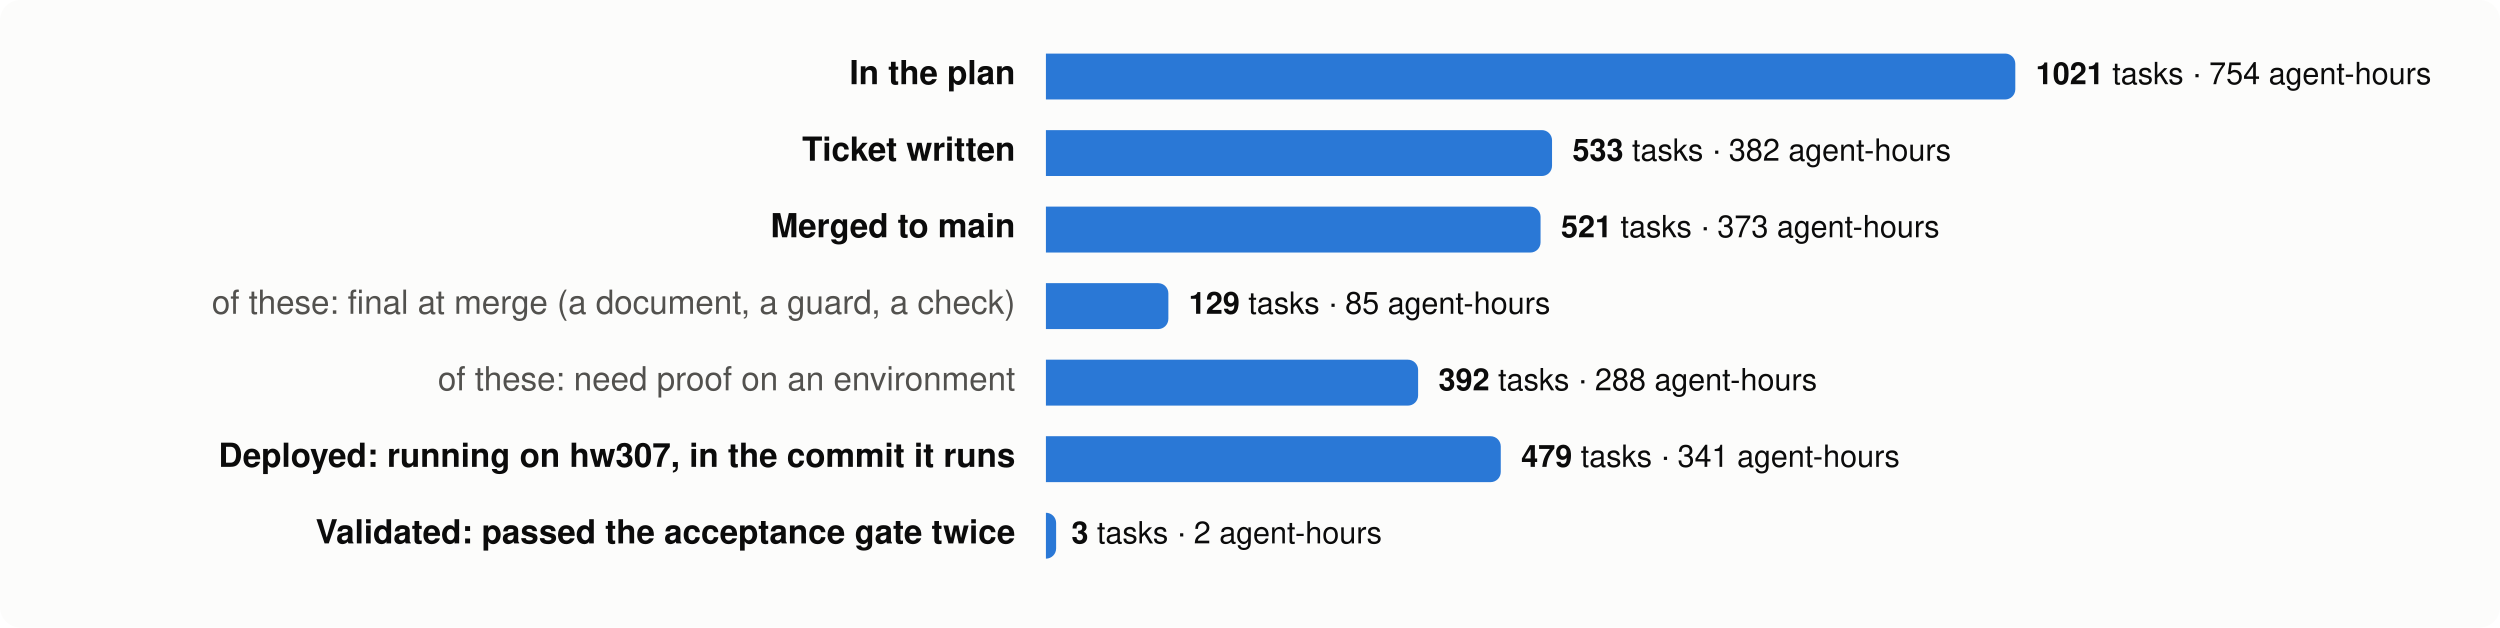
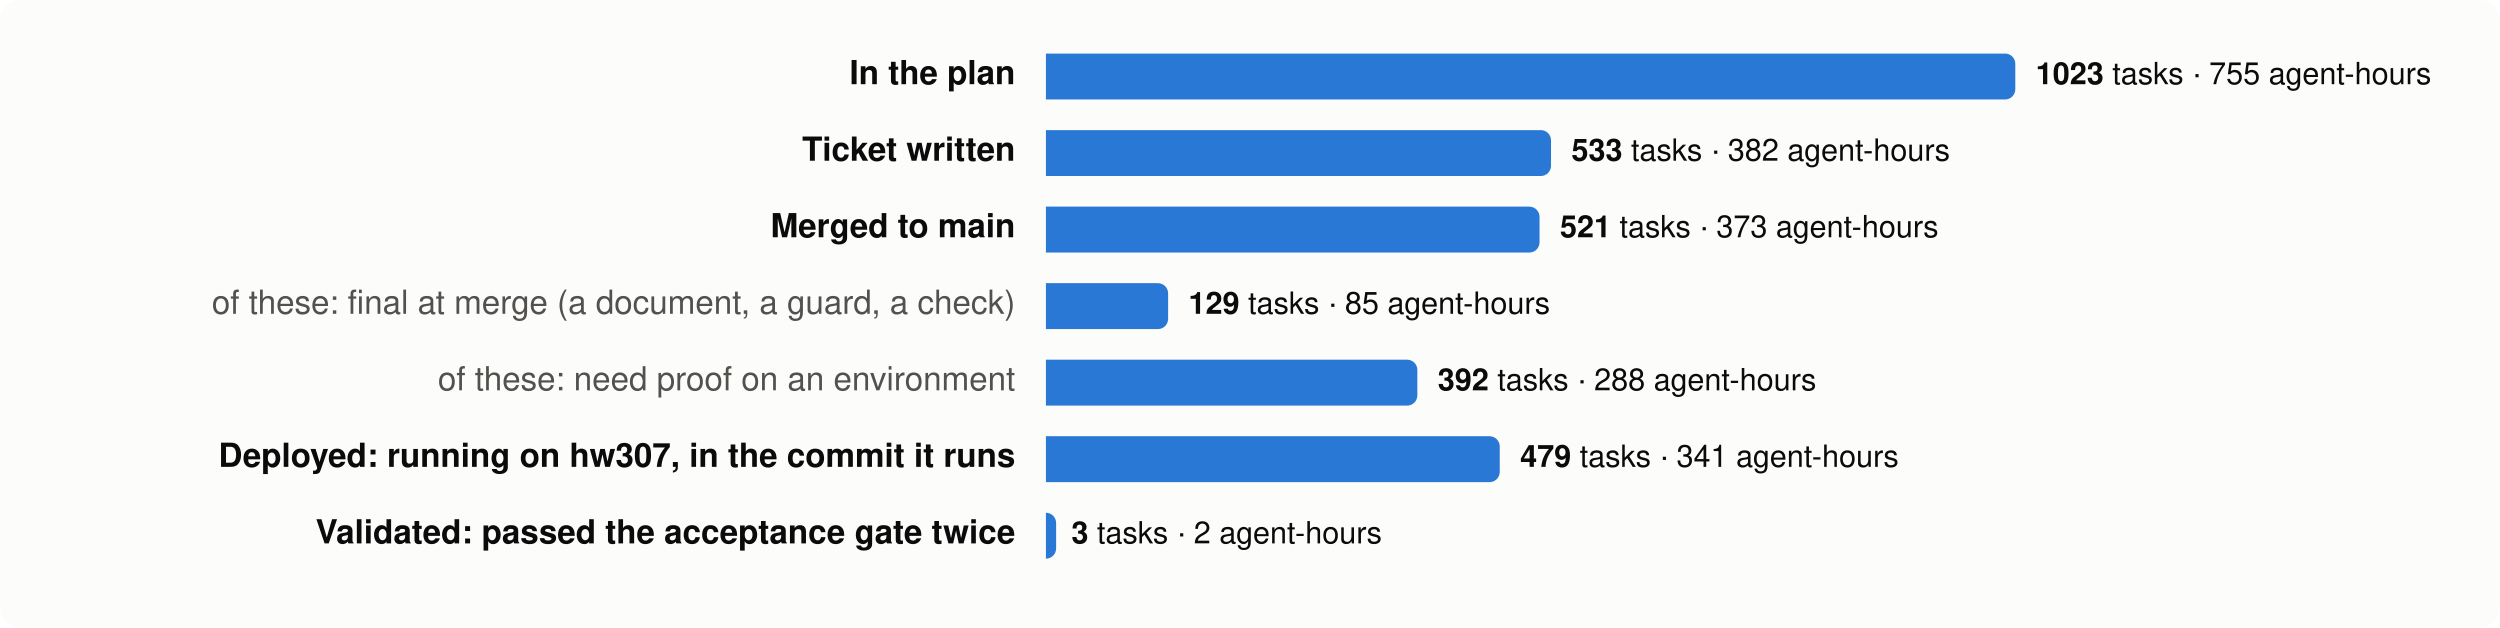
<svg xmlns="http://www.w3.org/2000/svg" viewBox="0 0 980 246" width="980" height="246" font-family="system-ui,-apple-system,Segoe UI,Helvetica,Arial,sans-serif" font-size="13">
  <rect width="980" height="246" rx="8" fill="#fcfcfb" />
  <text x="398" y="33" text-anchor="end" fill="#0b0b0b" font-weight="600">In the plan</text>
  <path d="M410,21 h376.0 a4,4 0 0 1 4,4 v10 a4,4 0 0 1 -4,4 h-376.0 z" fill="#2a78d6" />
  <text x="798.0" y="33" fill="#0b0b0b" font-size="12">
-     <tspan font-weight="600">1021</tspan> tasks · 754 agent-hours</text>
+     <tspan font-weight="600">1023</tspan> tasks · 755 agent-hours</text>
  <text x="398" y="63" text-anchor="end" fill="#0b0b0b" font-weight="600">Ticket written</text>
-   <path d="M410,51 h194.4 a4,4 0 0 1 4,4 v10 a4,4 0 0 1 -4,4 h-194.4 z" fill="#2a78d6" />
-   <text x="616.4" y="63" fill="#0b0b0b" font-size="12">
+   <path d="M410,51 h194.0 a4,4 0 0 1 4,4 v10 a4,4 0 0 1 -4,4 h-194.0 z" fill="#2a78d6" />
+   <text x="616.0" y="63" fill="#0b0b0b" font-size="12">
    <tspan font-weight="600">533</tspan> tasks · 382 agent-hours</text>
  <text x="398" y="93" text-anchor="end" fill="#0b0b0b" font-weight="600">Merged to main</text>
-   <path d="M410,81 h189.9 a4,4 0 0 1 4,4 v10 a4,4 0 0 1 -4,4 h-189.9 z" fill="#2a78d6" />
-   <text x="611.9" y="93" fill="#0b0b0b" font-size="12">
+   <path d="M410,81 h189.5 a4,4 0 0 1 4,4 v10 a4,4 0 0 1 -4,4 h-189.5 z" fill="#2a78d6" />
+   <text x="611.5" y="93" fill="#0b0b0b" font-size="12">
    <tspan font-weight="600">521</tspan> tasks · 373 agent-hours</text>
  <text x="398" y="123" text-anchor="end" fill="#52514e" font-weight="400">of these: final at merge (a document, a guard, a check)</text>
-   <path d="M410,111 h44.0 a4,4 0 0 1 4,4 v10 a4,4 0 0 1 -4,4 h-44.0 z" fill="#2a78d6" />
-   <text x="466.0" y="123" fill="#0b0b0b" font-size="12">
+   <path d="M410,111 h43.9 a4,4 0 0 1 4,4 v10 a4,4 0 0 1 -4,4 h-43.9 z" fill="#2a78d6" />
+   <text x="465.9" y="123" fill="#0b0b0b" font-size="12">
    <tspan font-weight="600">129</tspan> tasks · 85 agent-hours</text>
  <text x="398" y="153" text-anchor="end" fill="#52514e" font-weight="400">of these: need proof on an environment</text>
-   <path d="M410,141 h141.9 a4,4 0 0 1 4,4 v10 a4,4 0 0 1 -4,4 h-141.9 z" fill="#2a78d6" />
-   <text x="563.9" y="153" fill="#0b0b0b" font-size="12">
+   <path d="M410,141 h141.6 a4,4 0 0 1 4,4 v10 a4,4 0 0 1 -4,4 h-141.6 z" fill="#2a78d6" />
+   <text x="563.6" y="153" fill="#0b0b0b" font-size="12">
    <tspan font-weight="600">392</tspan> tasks · 288 agent-hours</text>
  <text x="398" y="183" text-anchor="end" fill="#0b0b0b" font-weight="600">Deployed: running on hw307, in the commit it runs</text>
-   <path d="M410,171 h174.3 a4,4 0 0 1 4,4 v10 a4,4 0 0 1 -4,4 h-174.3 z" fill="#2a78d6" />
-   <text x="596.3" y="183" fill="#0b0b0b" font-size="12">
+   <path d="M410,171 h173.9 a4,4 0 0 1 4,4 v10 a4,4 0 0 1 -4,4 h-173.9 z" fill="#2a78d6" />
+   <text x="595.9" y="183" fill="#0b0b0b" font-size="12">
    <tspan font-weight="600">479</tspan> tasks · 341 agent-hours</text>
  <text x="398" y="213" text-anchor="end" fill="#0b0b0b" font-weight="600">Validated: passed the acceptance gate twice</text>
  <path d="M410,201 h0.0 a4,4 0 0 1 4,4 v10 a4,4 0 0 1 -4,4 h-0.0 z" fill="#2a78d6" />
  <text x="420.0" y="213" fill="#0b0b0b" font-size="12">
    <tspan font-weight="600">3</tspan> tasks · 2 agent-hours</text>
</svg>
